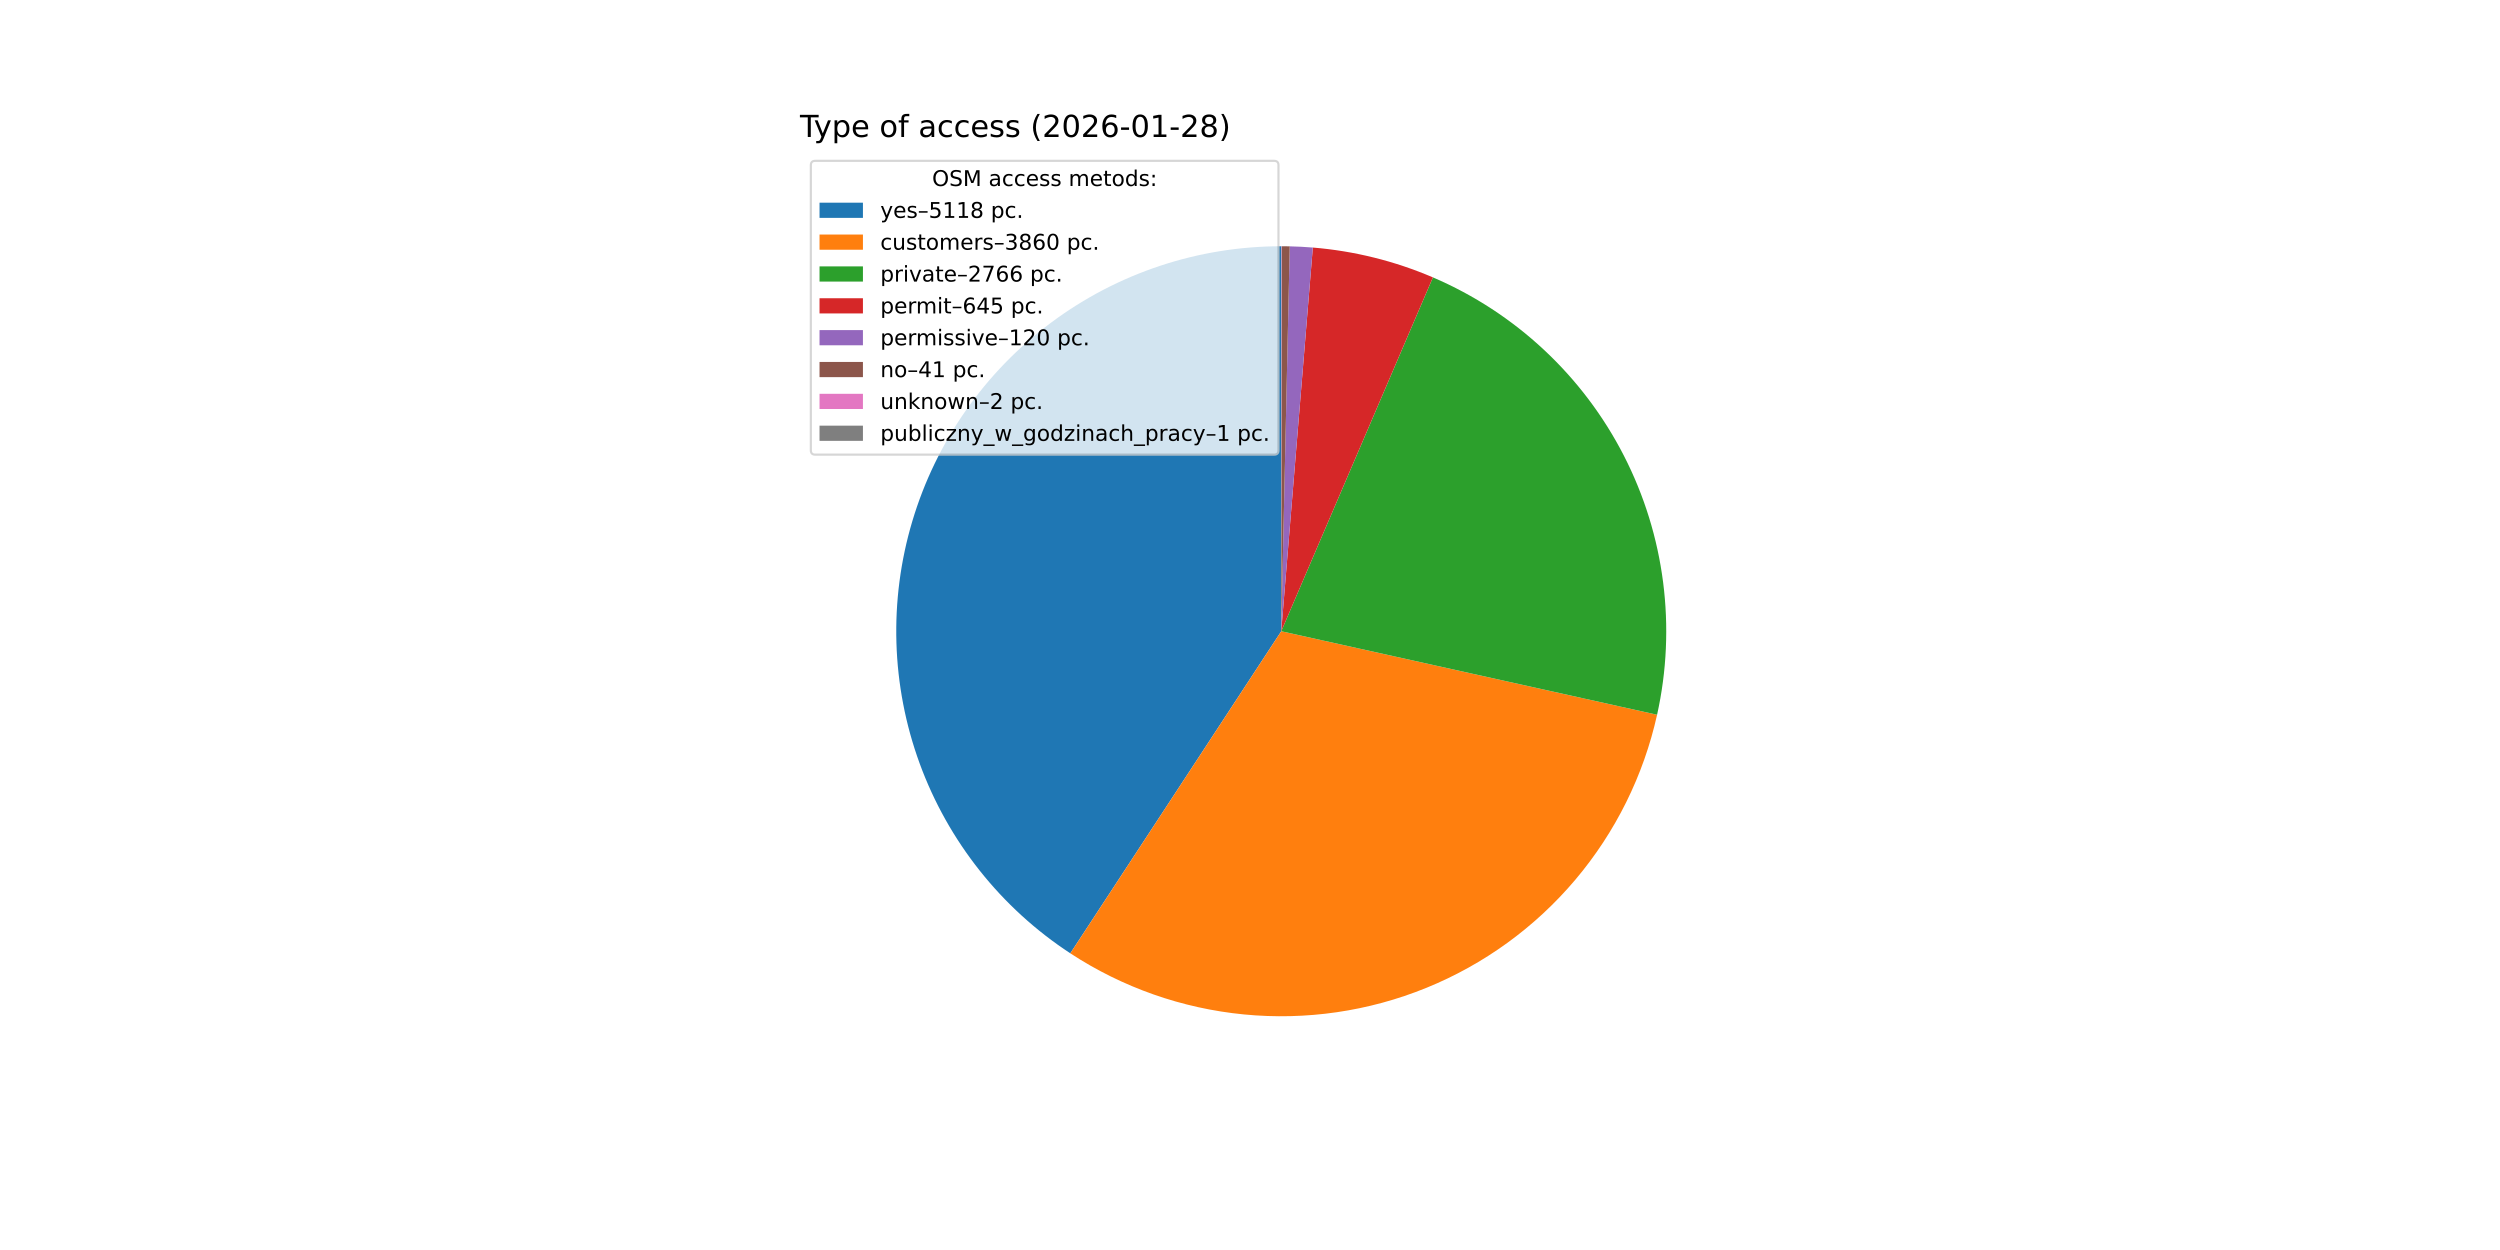
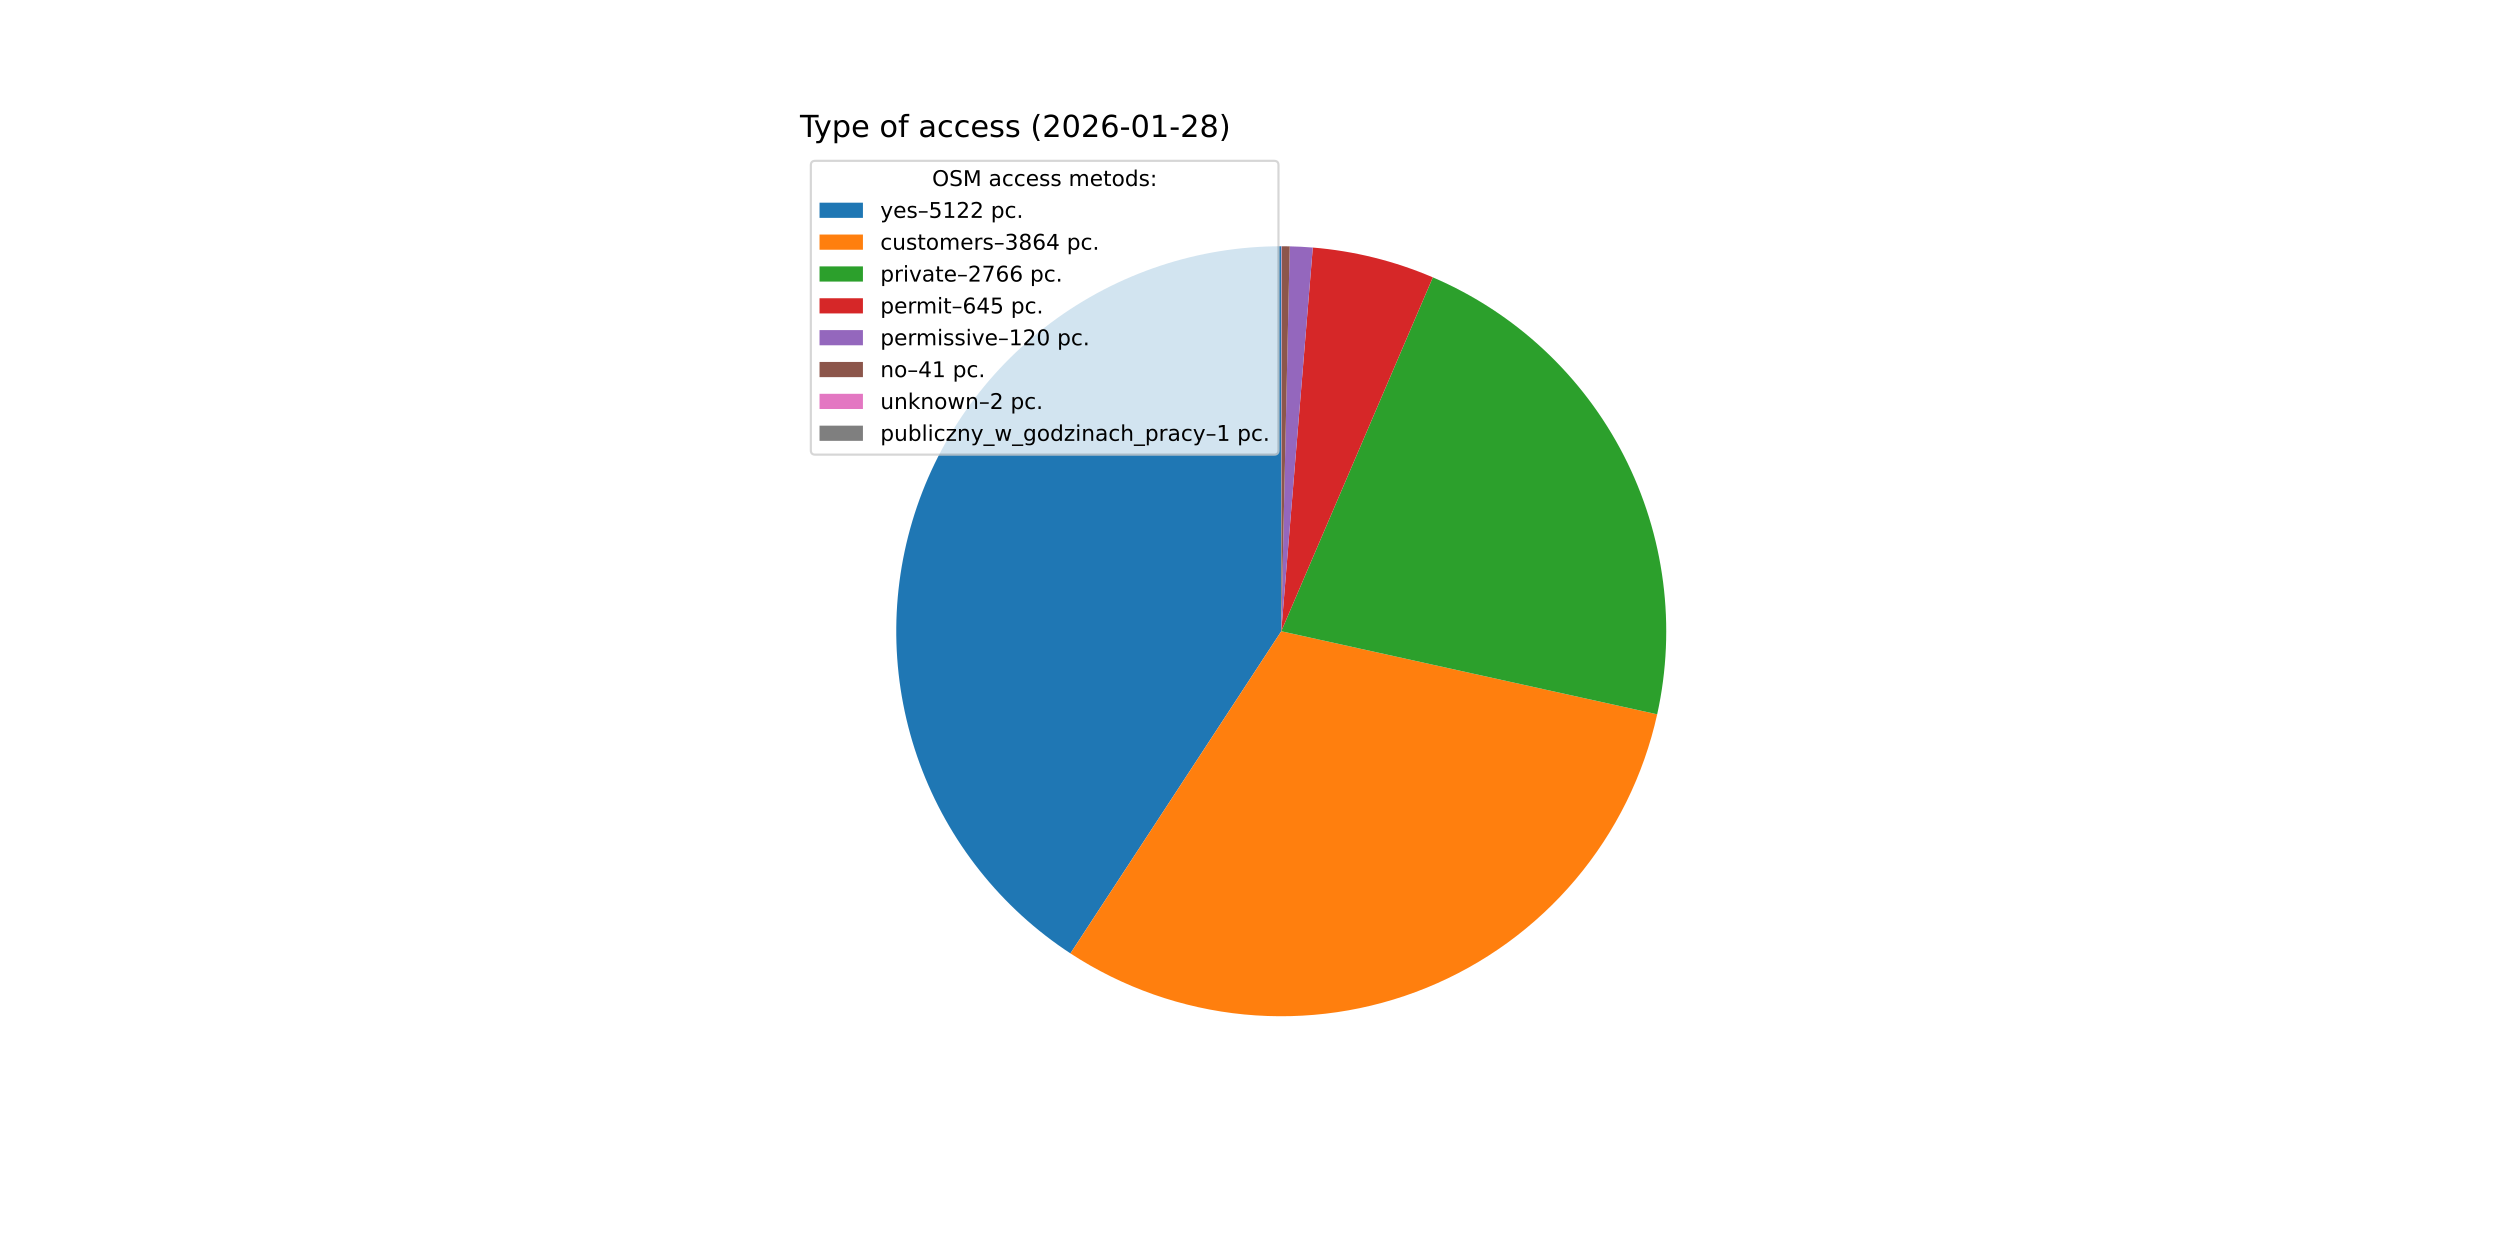
<svg xmlns="http://www.w3.org/2000/svg" xmlns:xlink="http://www.w3.org/1999/xlink" width="1152pt" height="576pt" viewBox="0 0 1152 576" version="1.1">
  <defs>
    <style type="text/css">*{stroke-linejoin: round; stroke-linecap: butt}</style>
  </defs>
  <g id="figure_1">
    <g id="patch_1">
      <path d="M 0 576  L 1152 576  L 1152 0  L 0 0  z " style="fill: #ffffff" />
    </g>
    <g id="axes_1">
      <g id="patch_2">
-         <path d="M 590.4 113.472  C 552.207 113.472 515.016 125.806 484.391 148.628  C 453.767 171.449 431.315 203.562 420.397 240.161  C 409.478 276.76 410.664 315.925 423.778 351.796  C 436.892 387.667 461.246 418.362 493.196 439.288  L 590.4 290.88  z " style="fill: #1f77b4" />
+         <path d="M 590.4 113.472  C 552.201 113.472 515.005 125.809 484.378 148.637  C 453.751 171.465 431.301 203.586 420.387 240.192  C 409.473 276.799 410.669 315.969 423.795 351.842  C 436.921 387.715 461.288 418.406 493.251 439.324  L 590.4 290.88  z " style="fill: #1f77b4" />
      </g>
      <g id="patch_3">
-         <path d="M 493.196 439.288  C 517.206 455.014 544.677 464.681 573.244 467.457  C 601.811 470.232 630.63 466.034 657.218 455.224  C 683.806 444.414 707.378 427.312 725.904 405.389  C 744.429 383.467 757.361 357.373 763.586 329.355  L 590.4 290.88  z " style="fill: #ff7f0e" />
+         <path d="M 493.251 439.324  C 517.276 455.047 544.763 464.706 573.343 467.466  C 601.924 470.227 630.751 466.008 657.342 455.174  C 683.933 444.339 707.5 427.209 726.012 405.261  C 744.524 383.312 757.434 357.194 763.629 329.157  L 590.4 290.88  z " style="fill: #ff7f0e" />
      </g>
      <g id="patch_4">
-         <path d="M 763.586 329.355  C 772.551 288.998 767.135 246.75 748.279 209.961  C 729.423 173.171 698.288 144.105 660.291 127.819  L 590.4 290.88  z " style="fill: #2ca02c" />
+         <path d="M 763.629 329.157  C 772.543 288.817 767.092 246.603 748.222 209.851  C 729.353 173.098 698.225 144.067 660.249 127.801  L 590.4 290.88  z " style="fill: #2ca02c" />
      </g>
      <g id="patch_5">
-         <path d="M 660.291 127.819  C 651.512 124.056 642.444 121.009 633.175 118.706  C 623.906 116.403 614.466 114.853 604.947 114.069  L 590.4 290.88  z " style="fill: #d62728" />
+         <path d="M 660.249 127.801  C 651.475 124.043 642.412 120.999 633.148 118.699  C 623.884 116.399 614.45 114.851 604.937 114.069  L 590.4 290.88  z " style="fill: #d62728" />
      </g>
      <g id="patch_6">
-         <path d="M 604.947 114.069  C 603.177 113.924 601.404 113.805 599.631 113.712  C 597.857 113.62 596.082 113.554 594.307 113.515  L 590.4 290.88  z " style="fill: #9467bd" />
+         <path d="M 604.937 114.069  C 603.168 113.923 601.397 113.804 599.625 113.712  C 597.852 113.62 596.079 113.554 594.304 113.515  L 590.4 290.88  z " style="fill: #9467bd" />
      </g>
      <g id="patch_7">
-         <path d="M 594.307 113.515  C 593.7 113.502 593.093 113.491 592.487 113.484  C 591.88 113.477 591.273 113.473 590.666 113.472  L 590.4 290.88  z " style="fill: #8c564b" />
+         <path d="M 594.304 113.515  C 593.698 113.502 593.092 113.491 592.485 113.484  C 591.879 113.477 591.273 113.473 590.666 113.472  L 590.4 290.88  z " style="fill: #8c564b" />
      </g>
      <g id="patch_8">
-         <path d="M 590.666 113.472  C 590.637 113.472 590.607 113.472 590.578 113.472  C 590.548 113.472 590.518 113.472 590.489 113.472  L 590.4 290.88  z " style="fill: #e377c2" />
+         <path d="M 590.666 113.472  C 590.637 113.472 590.607 113.472 590.577 113.472  C 590.548 113.472 590.518 113.472 590.489 113.472  L 590.4 290.88  z " style="fill: #e377c2" />
      </g>
      <g id="patch_9">
-         <path d="M 590.489 113.472  C 590.474 113.472 590.459 113.472 590.444 113.472  C 590.43 113.472 590.415 113.472 590.4 113.472  L 590.4 290.88  z " style="fill: #7f7f7f" />
+         <path d="M 590.489 113.472  C 590.474 113.472 590.459 113.472 590.444 113.472  C 590.429 113.472 590.415 113.472 590.4 113.472  L 590.4 290.88  z " style="fill: #7f7f7f" />
      </g>
      <g id="matplotlib.axis_1" />
      <g id="matplotlib.axis_2" />
      <g id="text_1">
        <g transform="translate(368.64 63.12) scale(0.14 -0.14)">
          <defs>
            <path id="DejaVuSans-54" d="M -19 4666  L 3928 4666  L 3928 4134  L 2272 4134  L 2272 0  L 1638 0  L 1638 4134  L -19 4134  L -19 4666  z " transform="scale(0.015625)" />
            <path id="DejaVuSans-79" d="M 2059 -325  Q 1816 -950 1584 -1140  Q 1353 -1331 966 -1331  L 506 -1331  L 506 -850  L 844 -850  Q 1081 -850 1212 -737  Q 1344 -625 1503 -206  L 1606 56  L 191 3500  L 800 3500  L 1894 763  L 2988 3500  L 3597 3500  L 2059 -325  z " transform="scale(0.015625)" />
            <path id="DejaVuSans-70" d="M 1159 525  L 1159 -1331  L 581 -1331  L 581 3500  L 1159 3500  L 1159 2969  Q 1341 3281 1617 3432  Q 1894 3584 2278 3584  Q 2916 3584 3314 3078  Q 3713 2572 3713 1747  Q 3713 922 3314 415  Q 2916 -91 2278 -91  Q 1894 -91 1617 61  Q 1341 213 1159 525  z M 3116 1747  Q 3116 2381 2855 2742  Q 2594 3103 2138 3103  Q 1681 3103 1420 2742  Q 1159 2381 1159 1747  Q 1159 1113 1420 752  Q 1681 391 2138 391  Q 2594 391 2855 752  Q 3116 1113 3116 1747  z " transform="scale(0.015625)" />
            <path id="DejaVuSans-65" d="M 3597 1894  L 3597 1613  L 953 1613  Q 991 1019 1311 708  Q 1631 397 2203 397  Q 2534 397 2845 478  Q 3156 559 3463 722  L 3463 178  Q 3153 47 2828 -22  Q 2503 -91 2169 -91  Q 1331 -91 842 396  Q 353 884 353 1716  Q 353 2575 817 3079  Q 1281 3584 2069 3584  Q 2775 3584 3186 3129  Q 3597 2675 3597 1894  z M 3022 2063  Q 3016 2534 2758 2815  Q 2500 3097 2075 3097  Q 1594 3097 1305 2825  Q 1016 2553 972 2059  L 3022 2063  z " transform="scale(0.015625)" />
            <path id="DejaVuSans-20" transform="scale(0.015625)" />
            <path id="DejaVuSans-6f" d="M 1959 3097  Q 1497 3097 1228 2736  Q 959 2375 959 1747  Q 959 1119 1226 758  Q 1494 397 1959 397  Q 2419 397 2687 759  Q 2956 1122 2956 1747  Q 2956 2369 2687 2733  Q 2419 3097 1959 3097  z M 1959 3584  Q 2709 3584 3137 3096  Q 3566 2609 3566 1747  Q 3566 888 3137 398  Q 2709 -91 1959 -91  Q 1206 -91 779 398  Q 353 888 353 1747  Q 353 2609 779 3096  Q 1206 3584 1959 3584  z " transform="scale(0.015625)" />
            <path id="DejaVuSans-66" d="M 2375 4863  L 2375 4384  L 1825 4384  Q 1516 4384 1395 4259  Q 1275 4134 1275 3809  L 1275 3500  L 2222 3500  L 2222 3053  L 1275 3053  L 1275 0  L 697 0  L 697 3053  L 147 3053  L 147 3500  L 697 3500  L 697 3744  Q 697 4328 969 4595  Q 1241 4863 1831 4863  L 2375 4863  z " transform="scale(0.015625)" />
            <path id="DejaVuSans-61" d="M 2194 1759  Q 1497 1759 1228 1600  Q 959 1441 959 1056  Q 959 750 1161 570  Q 1363 391 1709 391  Q 2188 391 2477 730  Q 2766 1069 2766 1631  L 2766 1759  L 2194 1759  z M 3341 1997  L 3341 0  L 2766 0  L 2766 531  Q 2569 213 2275 61  Q 1981 -91 1556 -91  Q 1019 -91 701 211  Q 384 513 384 1019  Q 384 1609 779 1909  Q 1175 2209 1959 2209  L 2766 2209  L 2766 2266  Q 2766 2663 2505 2880  Q 2244 3097 1772 3097  Q 1472 3097 1187 3025  Q 903 2953 641 2809  L 641 3341  Q 956 3463 1253 3523  Q 1550 3584 1831 3584  Q 2591 3584 2966 3190  Q 3341 2797 3341 1997  z " transform="scale(0.015625)" />
            <path id="DejaVuSans-63" d="M 3122 3366  L 3122 2828  Q 2878 2963 2633 3030  Q 2388 3097 2138 3097  Q 1578 3097 1268 2742  Q 959 2388 959 1747  Q 959 1106 1268 751  Q 1578 397 2138 397  Q 2388 397 2633 464  Q 2878 531 3122 666  L 3122 134  Q 2881 22 2623 -34  Q 2366 -91 2075 -91  Q 1284 -91 818 406  Q 353 903 353 1747  Q 353 2603 823 3093  Q 1294 3584 2113 3584  Q 2378 3584 2631 3529  Q 2884 3475 3122 3366  z " transform="scale(0.015625)" />
            <path id="DejaVuSans-73" d="M 2834 3397  L 2834 2853  Q 2591 2978 2328 3040  Q 2066 3103 1784 3103  Q 1356 3103 1142 2972  Q 928 2841 928 2578  Q 928 2378 1081 2264  Q 1234 2150 1697 2047  L 1894 2003  Q 2506 1872 2764 1633  Q 3022 1394 3022 966  Q 3022 478 2636 193  Q 2250 -91 1575 -91  Q 1294 -91 989 -36  Q 684 19 347 128  L 347 722  Q 666 556 975 473  Q 1284 391 1588 391  Q 1994 391 2212 530  Q 2431 669 2431 922  Q 2431 1156 2273 1281  Q 2116 1406 1581 1522  L 1381 1569  Q 847 1681 609 1914  Q 372 2147 372 2553  Q 372 3047 722 3315  Q 1072 3584 1716 3584  Q 2034 3584 2315 3537  Q 2597 3491 2834 3397  z " transform="scale(0.015625)" />
            <path id="DejaVuSans-28" d="M 1984 4856  Q 1566 4138 1362 3434  Q 1159 2731 1159 2009  Q 1159 1288 1364 580  Q 1569 -128 1984 -844  L 1484 -844  Q 1016 -109 783 600  Q 550 1309 550 2009  Q 550 2706 781 3412  Q 1013 4119 1484 4856  L 1984 4856  z " transform="scale(0.015625)" />
            <path id="DejaVuSans-32" d="M 1228 531  L 3431 531  L 3431 0  L 469 0  L 469 531  Q 828 903 1448 1529  Q 2069 2156 2228 2338  Q 2531 2678 2651 2914  Q 2772 3150 2772 3378  Q 2772 3750 2511 3984  Q 2250 4219 1831 4219  Q 1534 4219 1204 4116  Q 875 4013 500 3803  L 500 4441  Q 881 4594 1212 4672  Q 1544 4750 1819 4750  Q 2544 4750 2975 4387  Q 3406 4025 3406 3419  Q 3406 3131 3298 2873  Q 3191 2616 2906 2266  Q 2828 2175 2409 1742  Q 1991 1309 1228 531  z " transform="scale(0.015625)" />
            <path id="DejaVuSans-30" d="M 2034 4250  Q 1547 4250 1301 3770  Q 1056 3291 1056 2328  Q 1056 1369 1301 889  Q 1547 409 2034 409  Q 2525 409 2770 889  Q 3016 1369 3016 2328  Q 3016 3291 2770 3770  Q 2525 4250 2034 4250  z M 2034 4750  Q 2819 4750 3233 4129  Q 3647 3509 3647 2328  Q 3647 1150 3233 529  Q 2819 -91 2034 -91  Q 1250 -91 836 529  Q 422 1150 422 2328  Q 422 3509 836 4129  Q 1250 4750 2034 4750  z " transform="scale(0.015625)" />
            <path id="DejaVuSans-36" d="M 2113 2584  Q 1688 2584 1439 2293  Q 1191 2003 1191 1497  Q 1191 994 1439 701  Q 1688 409 2113 409  Q 2538 409 2786 701  Q 3034 994 3034 1497  Q 3034 2003 2786 2293  Q 2538 2584 2113 2584  z M 3366 4563  L 3366 3988  Q 3128 4100 2886 4159  Q 2644 4219 2406 4219  Q 1781 4219 1451 3797  Q 1122 3375 1075 2522  Q 1259 2794 1537 2939  Q 1816 3084 2150 3084  Q 2853 3084 3261 2657  Q 3669 2231 3669 1497  Q 3669 778 3244 343  Q 2819 -91 2113 -91  Q 1303 -91 875 529  Q 447 1150 447 2328  Q 447 3434 972 4092  Q 1497 4750 2381 4750  Q 2619 4750 2861 4703  Q 3103 4656 3366 4563  z " transform="scale(0.015625)" />
            <path id="DejaVuSans-2d" d="M 313 2009  L 1997 2009  L 1997 1497  L 313 1497  L 313 2009  z " transform="scale(0.015625)" />
            <path id="DejaVuSans-31" d="M 794 531  L 1825 531  L 1825 4091  L 703 3866  L 703 4441  L 1819 4666  L 2450 4666  L 2450 531  L 3481 531  L 3481 0  L 794 0  L 794 531  z " transform="scale(0.015625)" />
            <path id="DejaVuSans-38" d="M 2034 2216  Q 1584 2216 1326 1975  Q 1069 1734 1069 1313  Q 1069 891 1326 650  Q 1584 409 2034 409  Q 2484 409 2743 651  Q 3003 894 3003 1313  Q 3003 1734 2745 1975  Q 2488 2216 2034 2216  z M 1403 2484  Q 997 2584 770 2862  Q 544 3141 544 3541  Q 544 4100 942 4425  Q 1341 4750 2034 4750  Q 2731 4750 3128 4425  Q 3525 4100 3525 3541  Q 3525 3141 3298 2862  Q 3072 2584 2669 2484  Q 3125 2378 3379 2068  Q 3634 1759 3634 1313  Q 3634 634 3220 271  Q 2806 -91 2034 -91  Q 1263 -91 848 271  Q 434 634 434 1313  Q 434 1759 690 2068  Q 947 2378 1403 2484  z M 1172 3481  Q 1172 3119 1398 2916  Q 1625 2713 2034 2713  Q 2441 2713 2670 2916  Q 2900 3119 2900 3481  Q 2900 3844 2670 4047  Q 2441 4250 2034 4250  Q 1625 4250 1398 4047  Q 1172 3844 1172 3481  z " transform="scale(0.015625)" />
            <path id="DejaVuSans-29" d="M 513 4856  L 1013 4856  Q 1481 4119 1714 3412  Q 1947 2706 1947 2009  Q 1947 1309 1714 600  Q 1481 -109 1013 -844  L 513 -844  Q 928 -128 1133 580  Q 1338 1288 1338 2009  Q 1338 2731 1133 3434  Q 928 4138 513 4856  z " transform="scale(0.015625)" />
          </defs>
          <use xlink:href="#DejaVuSans-54" />
          <use xlink:href="#DejaVuSans-79" x="45.459" />
          <use xlink:href="#DejaVuSans-70" x="104.639" />
          <use xlink:href="#DejaVuSans-65" x="168.115" />
          <use xlink:href="#DejaVuSans-20" x="229.639" />
          <use xlink:href="#DejaVuSans-6f" x="261.426" />
          <use xlink:href="#DejaVuSans-66" x="322.607" />
          <use xlink:href="#DejaVuSans-20" x="357.812" />
          <use xlink:href="#DejaVuSans-61" x="389.6" />
          <use xlink:href="#DejaVuSans-63" x="450.879" />
          <use xlink:href="#DejaVuSans-63" x="505.859" />
          <use xlink:href="#DejaVuSans-65" x="560.84" />
          <use xlink:href="#DejaVuSans-73" x="622.363" />
          <use xlink:href="#DejaVuSans-73" x="674.463" />
          <use xlink:href="#DejaVuSans-20" x="726.562" />
          <use xlink:href="#DejaVuSans-28" x="758.35" />
          <use xlink:href="#DejaVuSans-32" x="797.363" />
          <use xlink:href="#DejaVuSans-30" x="860.986" />
          <use xlink:href="#DejaVuSans-32" x="924.609" />
          <use xlink:href="#DejaVuSans-36" x="988.232" />
          <use xlink:href="#DejaVuSans-2d" x="1051.855" />
          <use xlink:href="#DejaVuSans-30" x="1087.939" />
          <use xlink:href="#DejaVuSans-31" x="1151.562" />
          <use xlink:href="#DejaVuSans-2d" x="1215.186" />
          <use xlink:href="#DejaVuSans-32" x="1251.27" />
          <use xlink:href="#DejaVuSans-38" x="1314.893" />
          <use xlink:href="#DejaVuSans-29" x="1378.516" />
        </g>
      </g>
      <g id="legend_1">
        <g id="patch_10">
          <path d="M 375.64 209.501  L 587.126 209.501  Q 589.126 209.501 589.126 207.501  L 589.126 76.12  Q 589.126 74.12 587.126 74.12  L 375.64 74.12  Q 373.64 74.12 373.64 76.12  L 373.64 207.501  Q 373.64 209.501 375.64 209.501  z " style="fill: #ffffff; opacity: 0.8; stroke: #cccccc; stroke-linejoin: miter" />
        </g>
        <g id="text_2">
          <g transform="translate(429.5025 85.71844) scale(0.1 -0.1)">
            <defs>
              <path id="DejaVuSans-4f" d="M 2522 4238  Q 1834 4238 1429 3725  Q 1025 3213 1025 2328  Q 1025 1447 1429 934  Q 1834 422 2522 422  Q 3209 422 3611 934  Q 4013 1447 4013 2328  Q 4013 3213 3611 3725  Q 3209 4238 2522 4238  z M 2522 4750  Q 3503 4750 4090 4092  Q 4678 3434 4678 2328  Q 4678 1225 4090 567  Q 3503 -91 2522 -91  Q 1538 -91 948 565  Q 359 1222 359 2328  Q 359 3434 948 4092  Q 1538 4750 2522 4750  z " transform="scale(0.015625)" />
              <path id="DejaVuSans-53" d="M 3425 4513  L 3425 3897  Q 3066 4069 2747 4153  Q 2428 4238 2131 4238  Q 1616 4238 1336 4038  Q 1056 3838 1056 3469  Q 1056 3159 1242 3001  Q 1428 2844 1947 2747  L 2328 2669  Q 3034 2534 3370 2195  Q 3706 1856 3706 1288  Q 3706 609 3251 259  Q 2797 -91 1919 -91  Q 1588 -91 1214 -16  Q 841 59 441 206  L 441 856  Q 825 641 1194 531  Q 1563 422 1919 422  Q 2459 422 2753 634  Q 3047 847 3047 1241  Q 3047 1584 2836 1778  Q 2625 1972 2144 2069  L 1759 2144  Q 1053 2284 737 2584  Q 422 2884 422 3419  Q 422 4038 858 4394  Q 1294 4750 2059 4750  Q 2388 4750 2728 4690  Q 3069 4631 3425 4513  z " transform="scale(0.015625)" />
              <path id="DejaVuSans-4d" d="M 628 4666  L 1569 4666  L 2759 1491  L 3956 4666  L 4897 4666  L 4897 0  L 4281 0  L 4281 4097  L 3078 897  L 2444 897  L 1241 4097  L 1241 0  L 628 0  L 628 4666  z " transform="scale(0.015625)" />
              <path id="DejaVuSans-6d" d="M 3328 2828  Q 3544 3216 3844 3400  Q 4144 3584 4550 3584  Q 5097 3584 5394 3201  Q 5691 2819 5691 2113  L 5691 0  L 5113 0  L 5113 2094  Q 5113 2597 4934 2840  Q 4756 3084 4391 3084  Q 3944 3084 3684 2787  Q 3425 2491 3425 1978  L 3425 0  L 2847 0  L 2847 2094  Q 2847 2600 2669 2842  Q 2491 3084 2119 3084  Q 1678 3084 1418 2786  Q 1159 2488 1159 1978  L 1159 0  L 581 0  L 581 3500  L 1159 3500  L 1159 2956  Q 1356 3278 1631 3431  Q 1906 3584 2284 3584  Q 2666 3584 2933 3390  Q 3200 3197 3328 2828  z " transform="scale(0.015625)" />
              <path id="DejaVuSans-74" d="M 1172 4494  L 1172 3500  L 2356 3500  L 2356 3053  L 1172 3053  L 1172 1153  Q 1172 725 1289 603  Q 1406 481 1766 481  L 2356 481  L 2356 0  L 1766 0  Q 1100 0 847 248  Q 594 497 594 1153  L 594 3053  L 172 3053  L 172 3500  L 594 3500  L 594 4494  L 1172 4494  z " transform="scale(0.015625)" />
              <path id="DejaVuSans-64" d="M 2906 2969  L 2906 4863  L 3481 4863  L 3481 0  L 2906 0  L 2906 525  Q 2725 213 2448 61  Q 2172 -91 1784 -91  Q 1150 -91 751 415  Q 353 922 353 1747  Q 353 2572 751 3078  Q 1150 3584 1784 3584  Q 2172 3584 2448 3432  Q 2725 3281 2906 2969  z M 947 1747  Q 947 1113 1208 752  Q 1469 391 1925 391  Q 2381 391 2643 752  Q 2906 1113 2906 1747  Q 2906 2381 2643 2742  Q 2381 3103 1925 3103  Q 1469 3103 1208 2742  Q 947 2381 947 1747  z " transform="scale(0.015625)" />
              <path id="DejaVuSans-3a" d="M 750 794  L 1409 794  L 1409 0  L 750 0  L 750 794  z M 750 3309  L 1409 3309  L 1409 2516  L 750 2516  L 750 3309  z " transform="scale(0.015625)" />
            </defs>
            <use xlink:href="#DejaVuSans-4f" />
            <use xlink:href="#DejaVuSans-53" x="78.711" />
            <use xlink:href="#DejaVuSans-4d" x="142.188" />
            <use xlink:href="#DejaVuSans-20" x="228.467" />
            <use xlink:href="#DejaVuSans-61" x="260.254" />
            <use xlink:href="#DejaVuSans-63" x="321.533" />
            <use xlink:href="#DejaVuSans-63" x="376.514" />
            <use xlink:href="#DejaVuSans-65" x="431.494" />
            <use xlink:href="#DejaVuSans-73" x="493.018" />
            <use xlink:href="#DejaVuSans-73" x="545.117" />
            <use xlink:href="#DejaVuSans-20" x="597.217" />
            <use xlink:href="#DejaVuSans-6d" x="629.004" />
            <use xlink:href="#DejaVuSans-65" x="726.416" />
            <use xlink:href="#DejaVuSans-74" x="787.939" />
            <use xlink:href="#DejaVuSans-6f" x="827.148" />
            <use xlink:href="#DejaVuSans-64" x="888.33" />
            <use xlink:href="#DejaVuSans-73" x="951.807" />
            <use xlink:href="#DejaVuSans-3a" x="1003.906" />
          </g>
        </g>
        <g id="patch_11">
          <path d="M 377.64 100.397  L 397.64 100.397  L 397.64 93.397  L 377.64 93.397  z " style="fill: #1f77b4" />
        </g>
        <g id="text_3">
          <g transform="translate(405.64 100.3966) scale(0.1 -0.1)">
            <defs>
              <path id="DejaVuSans-2013" d="M 313 1978  L 2888 1978  L 2888 1528  L 313 1528  L 313 1978  z " transform="scale(0.015625)" />
              <path id="DejaVuSans-35" d="M 691 4666  L 3169 4666  L 3169 4134  L 1269 4134  L 1269 2991  Q 1406 3038 1543 3061  Q 1681 3084 1819 3084  Q 2600 3084 3056 2656  Q 3513 2228 3513 1497  Q 3513 744 3044 326  Q 2575 -91 1722 -91  Q 1428 -91 1123 -41  Q 819 9 494 109  L 494 744  Q 775 591 1075 516  Q 1375 441 1709 441  Q 2250 441 2565 725  Q 2881 1009 2881 1497  Q 2881 1984 2565 2268  Q 2250 2553 1709 2553  Q 1456 2553 1204 2497  Q 953 2441 691 2322  L 691 4666  z " transform="scale(0.015625)" />
              <path id="DejaVuSans-2e" d="M 684 794  L 1344 794  L 1344 0  L 684 0  L 684 794  z " transform="scale(0.015625)" />
            </defs>
            <use xlink:href="#DejaVuSans-79" />
            <use xlink:href="#DejaVuSans-65" x="59.18" />
            <use xlink:href="#DejaVuSans-73" x="120.703" />
            <use xlink:href="#DejaVuSans-2013" x="172.803" />
            <use xlink:href="#DejaVuSans-35" x="222.803" />
            <use xlink:href="#DejaVuSans-31" x="286.426" />
-             <use xlink:href="#DejaVuSans-31" x="350.049" />
-             <use xlink:href="#DejaVuSans-38" x="413.672" />
+             <use xlink:href="#DejaVuSans-32" x="350.049" />
+             <use xlink:href="#DejaVuSans-32" x="413.672" />
            <use xlink:href="#DejaVuSans-20" x="477.295" />
            <use xlink:href="#DejaVuSans-70" x="509.082" />
            <use xlink:href="#DejaVuSans-63" x="572.559" />
            <use xlink:href="#DejaVuSans-2e" x="627.539" />
          </g>
        </g>
        <g id="patch_12">
          <path d="M 377.64 115.075  L 397.64 115.075  L 397.64 108.075  L 377.64 108.075  z " style="fill: #ff7f0e" />
        </g>
        <g id="text_4">
          <g transform="translate(405.64 115.0747) scale(0.1 -0.1)">
            <defs>
              <path id="DejaVuSans-75" d="M 544 1381  L 544 3500  L 1119 3500  L 1119 1403  Q 1119 906 1312 657  Q 1506 409 1894 409  Q 2359 409 2629 706  Q 2900 1003 2900 1516  L 2900 3500  L 3475 3500  L 3475 0  L 2900 0  L 2900 538  Q 2691 219 2414 64  Q 2138 -91 1772 -91  Q 1169 -91 856 284  Q 544 659 544 1381  z M 1991 3584  L 1991 3584  z " transform="scale(0.015625)" />
              <path id="DejaVuSans-72" d="M 2631 2963  Q 2534 3019 2420 3045  Q 2306 3072 2169 3072  Q 1681 3072 1420 2755  Q 1159 2438 1159 1844  L 1159 0  L 581 0  L 581 3500  L 1159 3500  L 1159 2956  Q 1341 3275 1631 3429  Q 1922 3584 2338 3584  Q 2397 3584 2469 3576  Q 2541 3569 2628 3553  L 2631 2963  z " transform="scale(0.015625)" />
              <path id="DejaVuSans-33" d="M 2597 2516  Q 3050 2419 3304 2112  Q 3559 1806 3559 1356  Q 3559 666 3084 287  Q 2609 -91 1734 -91  Q 1441 -91 1130 -33  Q 819 25 488 141  L 488 750  Q 750 597 1062 519  Q 1375 441 1716 441  Q 2309 441 2620 675  Q 2931 909 2931 1356  Q 2931 1769 2642 2001  Q 2353 2234 1838 2234  L 1294 2234  L 1294 2753  L 1863 2753  Q 2328 2753 2575 2939  Q 2822 3125 2822 3475  Q 2822 3834 2567 4026  Q 2313 4219 1838 4219  Q 1578 4219 1281 4162  Q 984 4106 628 3988  L 628 4550  Q 988 4650 1302 4700  Q 1616 4750 1894 4750  Q 2613 4750 3031 4423  Q 3450 4097 3450 3541  Q 3450 3153 3228 2886  Q 3006 2619 2597 2516  z " transform="scale(0.015625)" />
+               <path id="DejaVuSans-34" d="M 2419 4116  L 825 1625  L 2419 1625  L 2419 4116  z M 2253 4666  L 3047 4666  L 3047 1625  L 3713 1625  L 3713 1100  L 3047 1100  L 3047 0  L 2419 0  L 2419 1100  L 313 1100  L 313 1709  L 2253 4666  z " transform="scale(0.015625)" />
            </defs>
            <use xlink:href="#DejaVuSans-63" />
            <use xlink:href="#DejaVuSans-75" x="54.98" />
            <use xlink:href="#DejaVuSans-73" x="118.359" />
            <use xlink:href="#DejaVuSans-74" x="170.459" />
            <use xlink:href="#DejaVuSans-6f" x="209.668" />
            <use xlink:href="#DejaVuSans-6d" x="270.85" />
            <use xlink:href="#DejaVuSans-65" x="368.262" />
            <use xlink:href="#DejaVuSans-72" x="429.785" />
            <use xlink:href="#DejaVuSans-73" x="470.898" />
            <use xlink:href="#DejaVuSans-2013" x="522.998" />
            <use xlink:href="#DejaVuSans-33" x="572.998" />
            <use xlink:href="#DejaVuSans-38" x="636.621" />
            <use xlink:href="#DejaVuSans-36" x="700.244" />
-             <use xlink:href="#DejaVuSans-30" x="763.867" />
+             <use xlink:href="#DejaVuSans-34" x="763.867" />
            <use xlink:href="#DejaVuSans-20" x="827.49" />
            <use xlink:href="#DejaVuSans-70" x="859.277" />
            <use xlink:href="#DejaVuSans-63" x="922.754" />
            <use xlink:href="#DejaVuSans-2e" x="977.734" />
          </g>
        </g>
        <g id="patch_13">
          <path d="M 377.64 129.753  L 397.64 129.753  L 397.64 122.753  L 377.64 122.753  z " style="fill: #2ca02c" />
        </g>
        <g id="text_5">
          <g transform="translate(405.64 129.7528) scale(0.1 -0.1)">
            <defs>
              <path id="DejaVuSans-69" d="M 603 3500  L 1178 3500  L 1178 0  L 603 0  L 603 3500  z M 603 4863  L 1178 4863  L 1178 4134  L 603 4134  L 603 4863  z " transform="scale(0.015625)" />
              <path id="DejaVuSans-76" d="M 191 3500  L 800 3500  L 1894 563  L 2988 3500  L 3597 3500  L 2284 0  L 1503 0  L 191 3500  z " transform="scale(0.015625)" />
              <path id="DejaVuSans-37" d="M 525 4666  L 3525 4666  L 3525 4397  L 1831 0  L 1172 0  L 2766 4134  L 525 4134  L 525 4666  z " transform="scale(0.015625)" />
            </defs>
            <use xlink:href="#DejaVuSans-70" />
            <use xlink:href="#DejaVuSans-72" x="63.477" />
            <use xlink:href="#DejaVuSans-69" x="104.59" />
            <use xlink:href="#DejaVuSans-76" x="132.373" />
            <use xlink:href="#DejaVuSans-61" x="191.553" />
            <use xlink:href="#DejaVuSans-74" x="252.832" />
            <use xlink:href="#DejaVuSans-65" x="292.041" />
            <use xlink:href="#DejaVuSans-2013" x="353.564" />
            <use xlink:href="#DejaVuSans-32" x="403.564" />
            <use xlink:href="#DejaVuSans-37" x="467.188" />
            <use xlink:href="#DejaVuSans-36" x="530.811" />
            <use xlink:href="#DejaVuSans-36" x="594.434" />
            <use xlink:href="#DejaVuSans-20" x="658.057" />
            <use xlink:href="#DejaVuSans-70" x="689.844" />
            <use xlink:href="#DejaVuSans-63" x="753.32" />
            <use xlink:href="#DejaVuSans-2e" x="808.301" />
          </g>
        </g>
        <g id="patch_14">
          <path d="M 377.64 144.431  L 397.64 144.431  L 397.64 137.431  L 377.64 137.431  z " style="fill: #d62728" />
        </g>
        <g id="text_6">
          <g transform="translate(405.64 144.4309) scale(0.1 -0.1)">
-             <defs>
-               <path id="DejaVuSans-34" d="M 2419 4116  L 825 1625  L 2419 1625  L 2419 4116  z M 2253 4666  L 3047 4666  L 3047 1625  L 3713 1625  L 3713 1100  L 3047 1100  L 3047 0  L 2419 0  L 2419 1100  L 313 1100  L 313 1709  L 2253 4666  z " transform="scale(0.015625)" />
-             </defs>
            <use xlink:href="#DejaVuSans-70" />
            <use xlink:href="#DejaVuSans-65" x="63.477" />
            <use xlink:href="#DejaVuSans-72" x="125" />
            <use xlink:href="#DejaVuSans-6d" x="164.363" />
            <use xlink:href="#DejaVuSans-69" x="261.775" />
            <use xlink:href="#DejaVuSans-74" x="289.559" />
            <use xlink:href="#DejaVuSans-2013" x="328.768" />
            <use xlink:href="#DejaVuSans-36" x="378.768" />
            <use xlink:href="#DejaVuSans-34" x="442.391" />
            <use xlink:href="#DejaVuSans-35" x="506.014" />
            <use xlink:href="#DejaVuSans-20" x="569.637" />
            <use xlink:href="#DejaVuSans-70" x="601.424" />
            <use xlink:href="#DejaVuSans-63" x="664.9" />
            <use xlink:href="#DejaVuSans-2e" x="719.881" />
          </g>
        </g>
        <g id="patch_15">
          <path d="M 377.64 159.109  L 397.64 159.109  L 397.64 152.109  L 377.64 152.109  z " style="fill: #9467bd" />
        </g>
        <g id="text_7">
          <g transform="translate(405.64 159.1091) scale(0.1 -0.1)">
            <use xlink:href="#DejaVuSans-70" />
            <use xlink:href="#DejaVuSans-65" x="63.477" />
            <use xlink:href="#DejaVuSans-72" x="125" />
            <use xlink:href="#DejaVuSans-6d" x="164.363" />
            <use xlink:href="#DejaVuSans-69" x="261.775" />
            <use xlink:href="#DejaVuSans-73" x="289.559" />
            <use xlink:href="#DejaVuSans-73" x="341.658" />
            <use xlink:href="#DejaVuSans-69" x="393.758" />
            <use xlink:href="#DejaVuSans-76" x="421.541" />
            <use xlink:href="#DejaVuSans-65" x="480.721" />
            <use xlink:href="#DejaVuSans-2013" x="542.244" />
            <use xlink:href="#DejaVuSans-31" x="592.244" />
            <use xlink:href="#DejaVuSans-32" x="655.867" />
            <use xlink:href="#DejaVuSans-30" x="719.49" />
            <use xlink:href="#DejaVuSans-20" x="783.113" />
            <use xlink:href="#DejaVuSans-70" x="814.9" />
            <use xlink:href="#DejaVuSans-63" x="878.377" />
            <use xlink:href="#DejaVuSans-2e" x="933.357" />
          </g>
        </g>
        <g id="patch_16">
          <path d="M 377.64 173.787  L 397.64 173.787  L 397.64 166.787  L 377.64 166.787  z " style="fill: #8c564b" />
        </g>
        <g id="text_8">
          <g transform="translate(405.64 173.7872) scale(0.1 -0.1)">
            <defs>
              <path id="DejaVuSans-6e" d="M 3513 2113  L 3513 0  L 2938 0  L 2938 2094  Q 2938 2591 2744 2837  Q 2550 3084 2163 3084  Q 1697 3084 1428 2787  Q 1159 2491 1159 1978  L 1159 0  L 581 0  L 581 3500  L 1159 3500  L 1159 2956  Q 1366 3272 1645 3428  Q 1925 3584 2291 3584  Q 2894 3584 3203 3211  Q 3513 2838 3513 2113  z " transform="scale(0.015625)" />
            </defs>
            <use xlink:href="#DejaVuSans-6e" />
            <use xlink:href="#DejaVuSans-6f" x="63.379" />
            <use xlink:href="#DejaVuSans-2013" x="124.561" />
            <use xlink:href="#DejaVuSans-34" x="174.561" />
            <use xlink:href="#DejaVuSans-31" x="238.184" />
            <use xlink:href="#DejaVuSans-20" x="301.807" />
            <use xlink:href="#DejaVuSans-70" x="333.594" />
            <use xlink:href="#DejaVuSans-63" x="397.07" />
            <use xlink:href="#DejaVuSans-2e" x="452.051" />
          </g>
        </g>
        <g id="patch_17">
          <path d="M 377.64 188.465  L 397.64 188.465  L 397.64 181.465  L 377.64 181.465  z " style="fill: #e377c2" />
        </g>
        <g id="text_9">
          <g transform="translate(405.64 188.4653) scale(0.1 -0.1)">
            <defs>
              <path id="DejaVuSans-6b" d="M 581 4863  L 1159 4863  L 1159 1991  L 2875 3500  L 3609 3500  L 1753 1863  L 3688 0  L 2938 0  L 1159 1709  L 1159 0  L 581 0  L 581 4863  z " transform="scale(0.015625)" />
              <path id="DejaVuSans-77" d="M 269 3500  L 844 3500  L 1563 769  L 2278 3500  L 2956 3500  L 3675 769  L 4391 3500  L 4966 3500  L 4050 0  L 3372 0  L 2619 2869  L 1863 0  L 1184 0  L 269 3500  z " transform="scale(0.015625)" />
            </defs>
            <use xlink:href="#DejaVuSans-75" />
            <use xlink:href="#DejaVuSans-6e" x="63.379" />
            <use xlink:href="#DejaVuSans-6b" x="126.758" />
            <use xlink:href="#DejaVuSans-6e" x="184.668" />
            <use xlink:href="#DejaVuSans-6f" x="248.047" />
            <use xlink:href="#DejaVuSans-77" x="309.229" />
            <use xlink:href="#DejaVuSans-6e" x="391.016" />
            <use xlink:href="#DejaVuSans-2013" x="454.395" />
            <use xlink:href="#DejaVuSans-32" x="504.395" />
            <use xlink:href="#DejaVuSans-20" x="568.018" />
            <use xlink:href="#DejaVuSans-70" x="599.805" />
            <use xlink:href="#DejaVuSans-63" x="663.281" />
            <use xlink:href="#DejaVuSans-2e" x="718.262" />
          </g>
        </g>
        <g id="patch_18">
          <path d="M 377.64 203.143  L 397.64 203.143  L 397.64 196.143  L 377.64 196.143  z " style="fill: #7f7f7f" />
        </g>
        <g id="text_10">
          <g transform="translate(405.64 203.1434) scale(0.1 -0.1)">
            <defs>
              <path id="DejaVuSans-62" d="M 3116 1747  Q 3116 2381 2855 2742  Q 2594 3103 2138 3103  Q 1681 3103 1420 2742  Q 1159 2381 1159 1747  Q 1159 1113 1420 752  Q 1681 391 2138 391  Q 2594 391 2855 752  Q 3116 1113 3116 1747  z M 1159 2969  Q 1341 3281 1617 3432  Q 1894 3584 2278 3584  Q 2916 3584 3314 3078  Q 3713 2572 3713 1747  Q 3713 922 3314 415  Q 2916 -91 2278 -91  Q 1894 -91 1617 61  Q 1341 213 1159 525  L 1159 0  L 581 0  L 581 4863  L 1159 4863  L 1159 2969  z " transform="scale(0.015625)" />
              <path id="DejaVuSans-6c" d="M 603 4863  L 1178 4863  L 1178 0  L 603 0  L 603 4863  z " transform="scale(0.015625)" />
              <path id="DejaVuSans-7a" d="M 353 3500  L 3084 3500  L 3084 2975  L 922 459  L 3084 459  L 3084 0  L 275 0  L 275 525  L 2438 3041  L 353 3041  L 353 3500  z " transform="scale(0.015625)" />
              <path id="DejaVuSans-5f" d="M 3263 -1063  L 3263 -1509  L -63 -1509  L -63 -1063  L 3263 -1063  z " transform="scale(0.015625)" />
              <path id="DejaVuSans-67" d="M 2906 1791  Q 2906 2416 2648 2759  Q 2391 3103 1925 3103  Q 1463 3103 1205 2759  Q 947 2416 947 1791  Q 947 1169 1205 825  Q 1463 481 1925 481  Q 2391 481 2648 825  Q 2906 1169 2906 1791  z M 3481 434  Q 3481 -459 3084 -895  Q 2688 -1331 1869 -1331  Q 1566 -1331 1297 -1286  Q 1028 -1241 775 -1147  L 775 -588  Q 1028 -725 1275 -790  Q 1522 -856 1778 -856  Q 2344 -856 2625 -561  Q 2906 -266 2906 331  L 2906 616  Q 2728 306 2450 153  Q 2172 0 1784 0  Q 1141 0 747 490  Q 353 981 353 1791  Q 353 2603 747 3093  Q 1141 3584 1784 3584  Q 2172 3584 2450 3431  Q 2728 3278 2906 2969  L 2906 3500  L 3481 3500  L 3481 434  z " transform="scale(0.015625)" />
              <path id="DejaVuSans-68" d="M 3513 2113  L 3513 0  L 2938 0  L 2938 2094  Q 2938 2591 2744 2837  Q 2550 3084 2163 3084  Q 1697 3084 1428 2787  Q 1159 2491 1159 1978  L 1159 0  L 581 0  L 581 4863  L 1159 4863  L 1159 2956  Q 1366 3272 1645 3428  Q 1925 3584 2291 3584  Q 2894 3584 3203 3211  Q 3513 2838 3513 2113  z " transform="scale(0.015625)" />
            </defs>
            <use xlink:href="#DejaVuSans-70" />
            <use xlink:href="#DejaVuSans-75" x="63.477" />
            <use xlink:href="#DejaVuSans-62" x="126.855" />
            <use xlink:href="#DejaVuSans-6c" x="190.332" />
            <use xlink:href="#DejaVuSans-69" x="218.115" />
            <use xlink:href="#DejaVuSans-63" x="245.898" />
            <use xlink:href="#DejaVuSans-7a" x="300.879" />
            <use xlink:href="#DejaVuSans-6e" x="353.369" />
            <use xlink:href="#DejaVuSans-79" x="416.748" />
            <use xlink:href="#DejaVuSans-5f" x="475.928" />
            <use xlink:href="#DejaVuSans-77" x="525.928" />
            <use xlink:href="#DejaVuSans-5f" x="607.715" />
            <use xlink:href="#DejaVuSans-67" x="657.715" />
            <use xlink:href="#DejaVuSans-6f" x="721.191" />
            <use xlink:href="#DejaVuSans-64" x="782.373" />
            <use xlink:href="#DejaVuSans-7a" x="845.85" />
            <use xlink:href="#DejaVuSans-69" x="898.34" />
            <use xlink:href="#DejaVuSans-6e" x="926.123" />
            <use xlink:href="#DejaVuSans-61" x="989.502" />
            <use xlink:href="#DejaVuSans-63" x="1050.781" />
            <use xlink:href="#DejaVuSans-68" x="1105.762" />
            <use xlink:href="#DejaVuSans-5f" x="1169.141" />
            <use xlink:href="#DejaVuSans-70" x="1219.141" />
            <use xlink:href="#DejaVuSans-72" x="1282.617" />
            <use xlink:href="#DejaVuSans-61" x="1323.73" />
            <use xlink:href="#DejaVuSans-63" x="1385.01" />
            <use xlink:href="#DejaVuSans-79" x="1439.99" />
            <use xlink:href="#DejaVuSans-2013" x="1499.17" />
            <use xlink:href="#DejaVuSans-31" x="1549.17" />
            <use xlink:href="#DejaVuSans-20" x="1612.793" />
            <use xlink:href="#DejaVuSans-70" x="1644.58" />
            <use xlink:href="#DejaVuSans-63" x="1708.057" />
            <use xlink:href="#DejaVuSans-2e" x="1763.037" />
          </g>
        </g>
      </g>
    </g>
  </g>
</svg>
